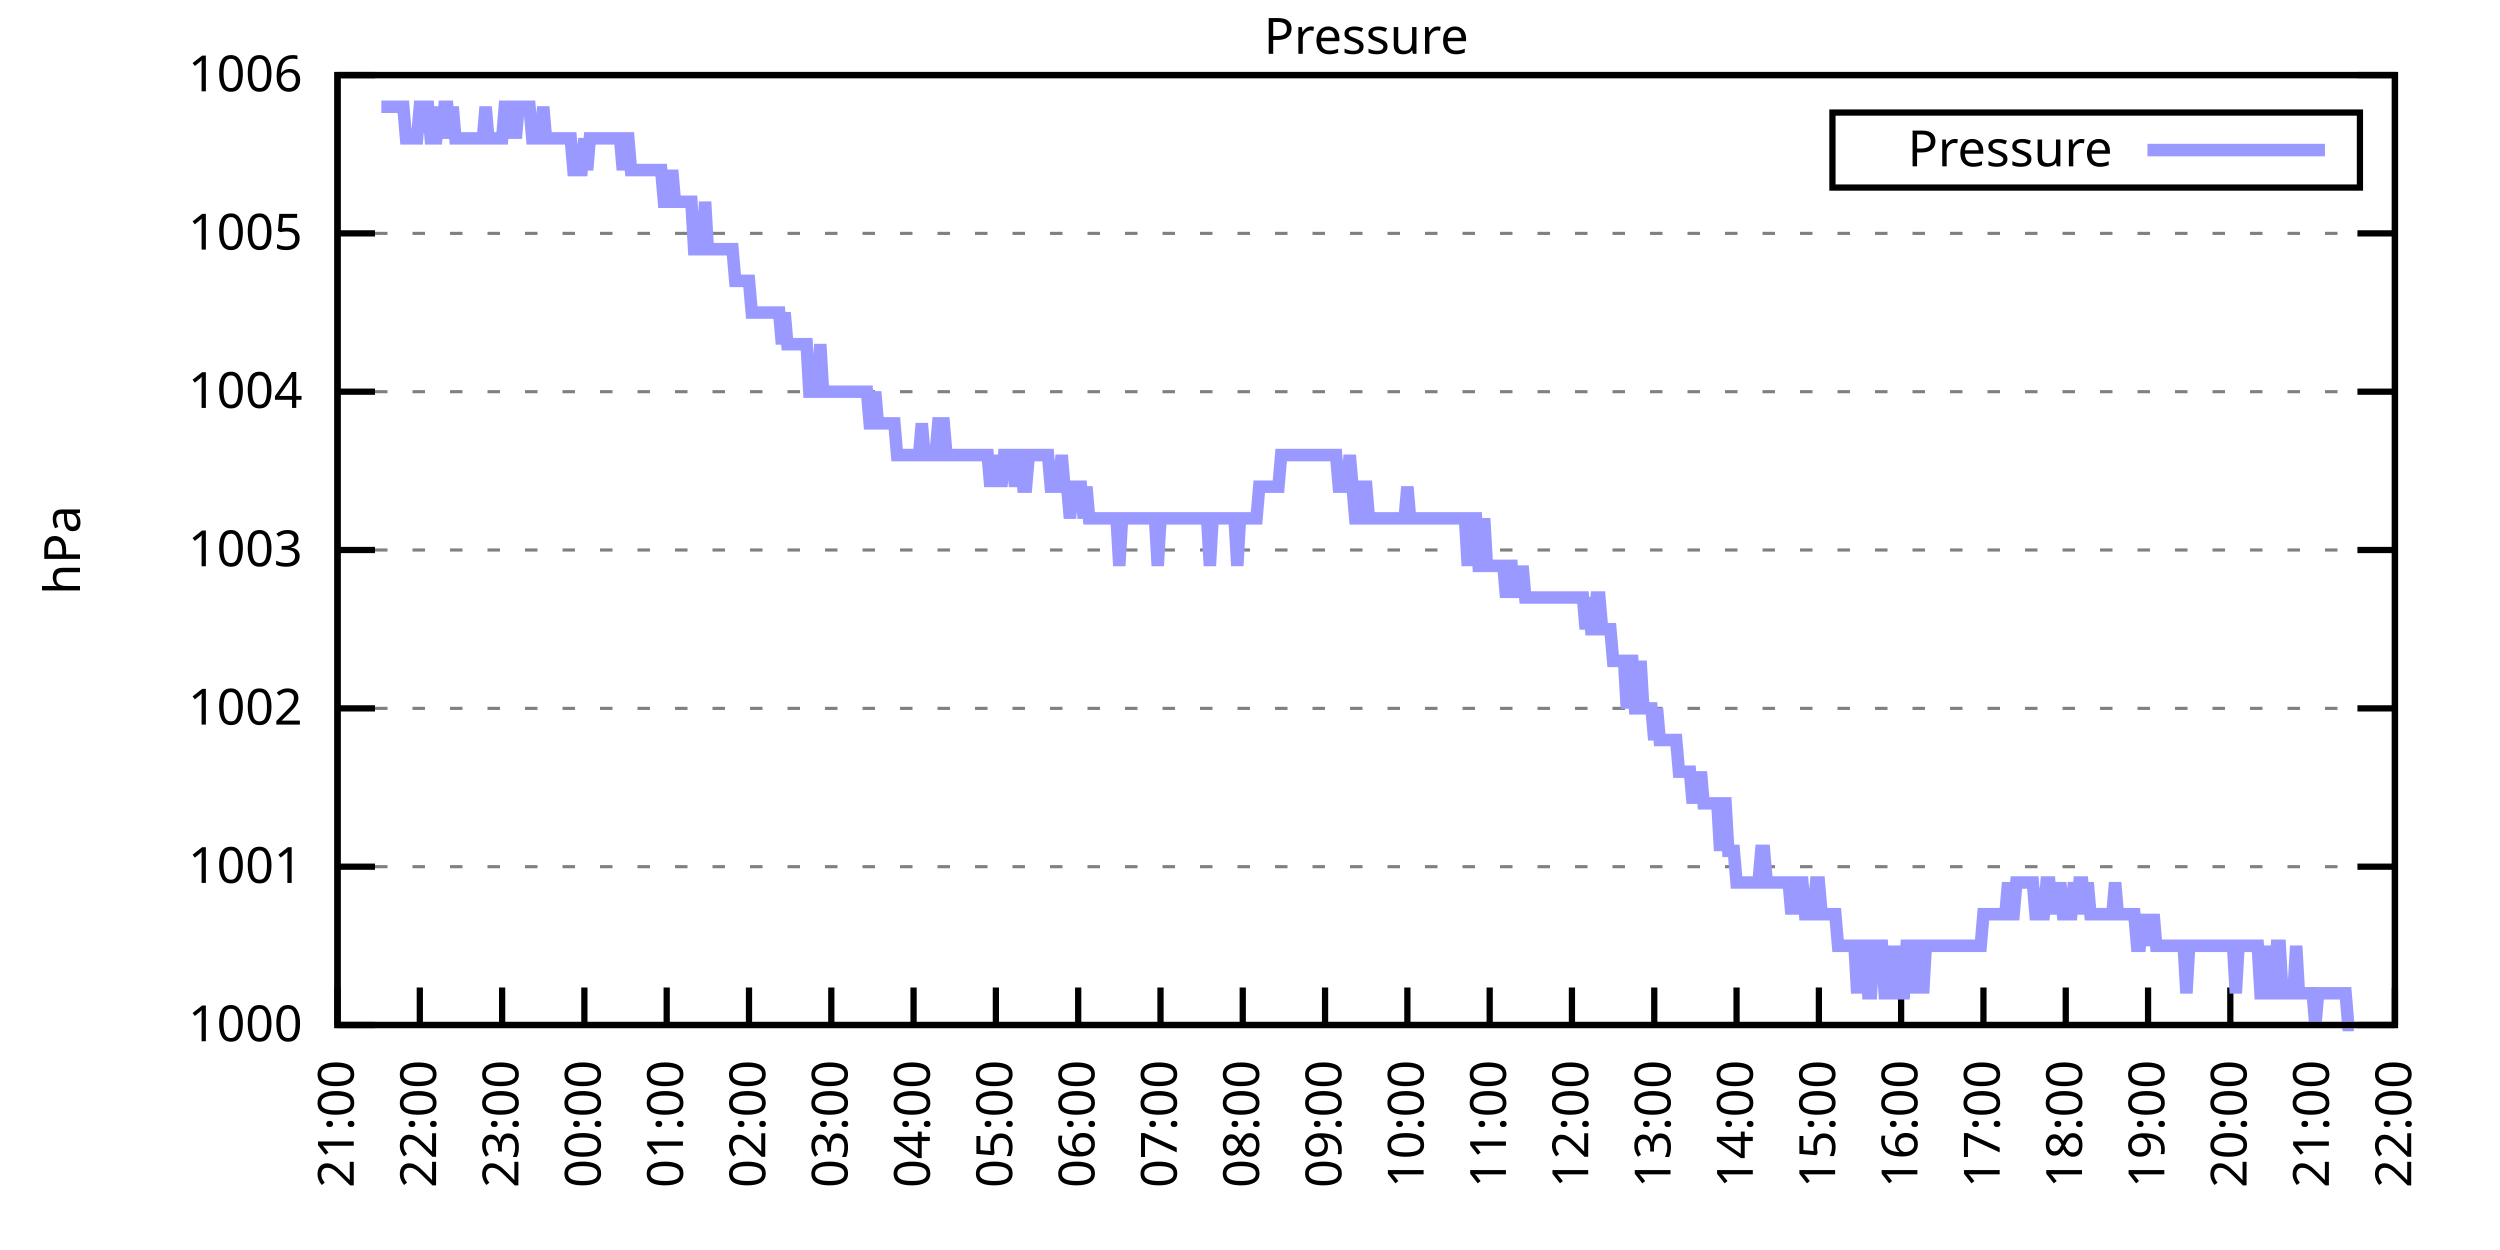
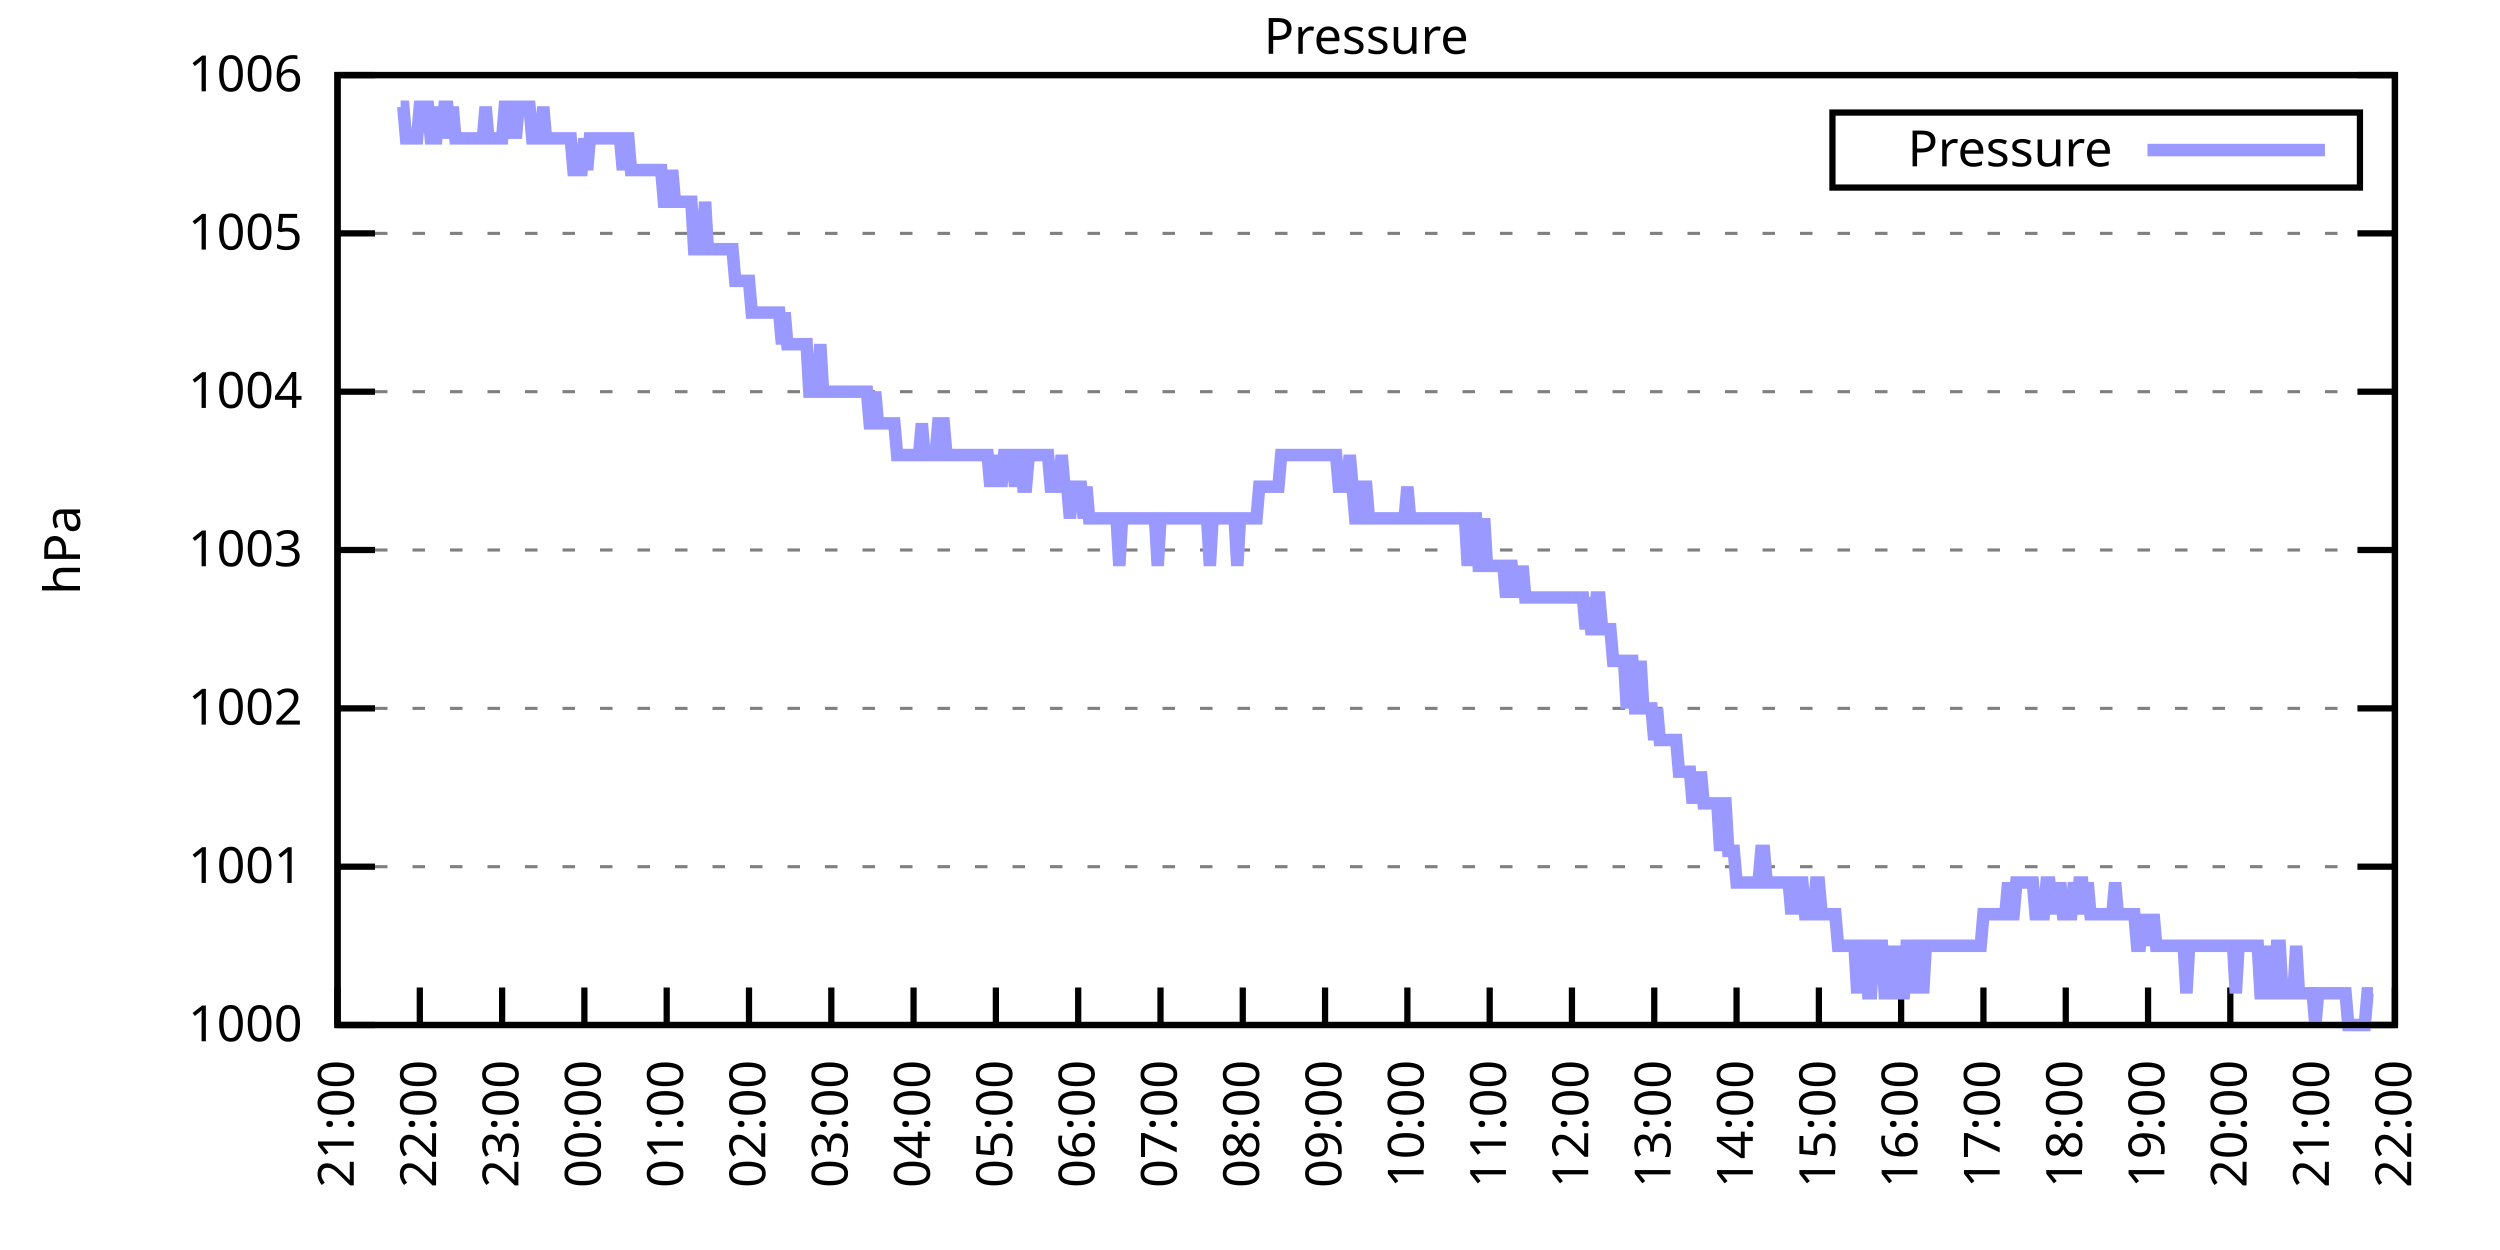
<svg xmlns="http://www.w3.org/2000/svg" xmlns:xlink="http://www.w3.org/1999/xlink" width="400" height="200" viewBox="0 0 400 200">
  <g id="gnuplot_canvas">
    <rect x="0" y="0" width="400" height="200" fill="none" />
    <defs>
      <circle id="gpDot" r="0.5" stroke-width="0.5" stroke="currentColor" />
      <path id="gpPt0" stroke-width="0.333" stroke="currentColor" d="M-1,0 h2 M0,-1 v2" />
      <path id="gpPt1" stroke-width="0.333" stroke="currentColor" d="M-1,-1 L1,1 M1,-1 L-1,1" />
      <path id="gpPt2" stroke-width="0.333" stroke="currentColor" d="M-1,0 L1,0 M0,-1 L0,1 M-1,-1 L1,1 M-1,1 L1,-1" />
      <rect id="gpPt3" stroke-width="0.333" stroke="currentColor" x="-1" y="-1" width="2" height="2" />
      <rect id="gpPt4" stroke-width="0.333" stroke="currentColor" fill="currentColor" x="-1" y="-1" width="2" height="2" />
      <circle id="gpPt5" stroke-width="0.333" stroke="currentColor" cx="0" cy="0" r="1" />
      <use xlink:href="#gpPt5" id="gpPt6" fill="currentColor" stroke="none" />
      <path id="gpPt7" stroke-width="0.333" stroke="currentColor" d="M0,-1.33 L-1.33,0.67 L1.33,0.67 z" />
      <use xlink:href="#gpPt7" id="gpPt8" fill="currentColor" stroke="none" />
      <use xlink:href="#gpPt7" id="gpPt9" stroke="currentColor" transform="rotate(180)" />
      <use xlink:href="#gpPt9" id="gpPt10" fill="currentColor" stroke="none" />
      <use xlink:href="#gpPt3" id="gpPt11" stroke="currentColor" transform="rotate(45)" />
      <use xlink:href="#gpPt11" id="gpPt12" fill="currentColor" stroke="none" />
      <path id="gpPt13" stroke-width="0.333" stroke="currentColor" d="M0,1.330 L1.265,0.411 L0.782,-1.067 L-0.782,-1.076 L-1.265,0.411 z" />
      <use xlink:href="#gpPt13" id="gpPt14" fill="currentColor" stroke="none" />
      <filter id="textbox" filterUnits="objectBoundingBox" x="0" y="0" height="1" width="1">
        <feFlood flood-color="white" flood-opacity="1" result="bgnd" />
        <feComposite in="SourceGraphic" in2="bgnd" operator="atop" />
      </filter>
      <filter id="greybox" filterUnits="objectBoundingBox" x="0" y="0" height="1" width="1">
        <feFlood flood-color="lightgrey" flood-opacity="1" result="grey" />
        <feComposite in="SourceGraphic" in2="grey" operator="atop" />
      </filter>
    </defs>
    <g fill="none" color="white" stroke="currentColor" stroke-width="1.00" stroke-linecap="butt" stroke-linejoin="miter">
</g>
    <g fill="none" color="black" stroke="currentColor" stroke-width="1.00" stroke-linecap="butt" stroke-linejoin="miter">
      <g stroke="none" shape-rendering="crispEdges">
        <polygon fill="rgb(255, 255, 255)" points="54.00,164.00 383.18,164.00 383.18,12.02 54.00,12.02 " />
      </g>
    </g>
    <g fill="none" color="black" stroke="currentColor" stroke-width="1.00" stroke-linecap="butt" stroke-linejoin="miter">
</g>
    <g fill="none" color="black" stroke="black" stroke-width="0.50" stroke-linecap="butt" stroke-linejoin="miter">
</g>
    <g fill="none" color="gray" stroke="currentColor" stroke-width="0.50" stroke-linecap="butt" stroke-linejoin="miter">
      <path stroke="gray" stroke-dasharray="2,4" class="gridline" d="M54.00,164.00 L383.19,164.00  " />
    </g>
    <g fill="none" color="gray" stroke="gray" stroke-width="1.00" stroke-linecap="butt" stroke-linejoin="miter">
</g>
    <g fill="none" color="black" stroke="currentColor" stroke-width="1.00" stroke-linecap="butt" stroke-linejoin="miter">
      <path stroke="black" d="M54.00,164.00 L60.00,164.00 M383.19,164.00 L377.19,164.00  " />
      <g transform="translate(48.40,166.60)" stroke="none" fill="black" font-family="Sans" font-size="8.00" text-anchor="end">
        <text>
          <tspan font-family="Sans"> 1000</tspan>
        </text>
      </g>
    </g>
    <g fill="none" color="black" stroke="currentColor" stroke-width="1.00" stroke-linecap="butt" stroke-linejoin="miter">
</g>
    <g fill="none" color="black" stroke="black" stroke-width="0.50" stroke-linecap="butt" stroke-linejoin="miter">
</g>
    <g fill="none" color="gray" stroke="currentColor" stroke-width="0.50" stroke-linecap="butt" stroke-linejoin="miter">
      <path stroke="gray" stroke-dasharray="2,4" class="gridline" d="M54.00,138.67 L383.19,138.67  " />
    </g>
    <g fill="none" color="gray" stroke="gray" stroke-width="1.00" stroke-linecap="butt" stroke-linejoin="miter">
</g>
    <g fill="none" color="black" stroke="currentColor" stroke-width="1.00" stroke-linecap="butt" stroke-linejoin="miter">
      <path stroke="black" d="M54.00,138.67 L60.00,138.67 M383.19,138.67 L377.19,138.67  " />
      <g transform="translate(48.40,141.27)" stroke="none" fill="black" font-family="Sans" font-size="8.00" text-anchor="end">
        <text>
          <tspan font-family="Sans"> 1001</tspan>
        </text>
      </g>
    </g>
    <g fill="none" color="black" stroke="currentColor" stroke-width="1.00" stroke-linecap="butt" stroke-linejoin="miter">
</g>
    <g fill="none" color="black" stroke="black" stroke-width="0.50" stroke-linecap="butt" stroke-linejoin="miter">
</g>
    <g fill="none" color="gray" stroke="currentColor" stroke-width="0.50" stroke-linecap="butt" stroke-linejoin="miter">
      <path stroke="gray" stroke-dasharray="2,4" class="gridline" d="M54.00,113.34 L383.19,113.34  " />
    </g>
    <g fill="none" color="gray" stroke="gray" stroke-width="1.00" stroke-linecap="butt" stroke-linejoin="miter">
</g>
    <g fill="none" color="black" stroke="currentColor" stroke-width="1.00" stroke-linecap="butt" stroke-linejoin="miter">
      <path stroke="black" d="M54.00,113.34 L60.00,113.34 M383.19,113.34 L377.19,113.34  " />
      <g transform="translate(48.40,115.94)" stroke="none" fill="black" font-family="Sans" font-size="8.00" text-anchor="end">
        <text>
          <tspan font-family="Sans"> 1002</tspan>
        </text>
      </g>
    </g>
    <g fill="none" color="black" stroke="currentColor" stroke-width="1.00" stroke-linecap="butt" stroke-linejoin="miter">
</g>
    <g fill="none" color="black" stroke="black" stroke-width="0.50" stroke-linecap="butt" stroke-linejoin="miter">
</g>
    <g fill="none" color="gray" stroke="currentColor" stroke-width="0.50" stroke-linecap="butt" stroke-linejoin="miter">
      <path stroke="gray" stroke-dasharray="2,4" class="gridline" d="M54.00,88.00 L383.19,88.00  " />
    </g>
    <g fill="none" color="gray" stroke="gray" stroke-width="1.00" stroke-linecap="butt" stroke-linejoin="miter">
</g>
    <g fill="none" color="black" stroke="currentColor" stroke-width="1.00" stroke-linecap="butt" stroke-linejoin="miter">
      <path stroke="black" d="M54.00,88.00 L60.00,88.00 M383.19,88.00 L377.19,88.00  " />
      <g transform="translate(48.40,90.60)" stroke="none" fill="black" font-family="Sans" font-size="8.00" text-anchor="end">
        <text>
          <tspan font-family="Sans"> 1003</tspan>
        </text>
      </g>
    </g>
    <g fill="none" color="black" stroke="currentColor" stroke-width="1.00" stroke-linecap="butt" stroke-linejoin="miter">
</g>
    <g fill="none" color="black" stroke="black" stroke-width="0.50" stroke-linecap="butt" stroke-linejoin="miter">
</g>
    <g fill="none" color="gray" stroke="currentColor" stroke-width="0.50" stroke-linecap="butt" stroke-linejoin="miter">
      <path stroke="gray" stroke-dasharray="2,4" class="gridline" d="M54.00,62.67 L383.19,62.67  " />
    </g>
    <g fill="none" color="gray" stroke="gray" stroke-width="1.00" stroke-linecap="butt" stroke-linejoin="miter">
</g>
    <g fill="none" color="black" stroke="currentColor" stroke-width="1.00" stroke-linecap="butt" stroke-linejoin="miter">
      <path stroke="black" d="M54.00,62.67 L60.00,62.67 M383.19,62.67 L377.19,62.67  " />
      <g transform="translate(48.40,65.27)" stroke="none" fill="black" font-family="Sans" font-size="8.00" text-anchor="end">
        <text>
          <tspan font-family="Sans"> 1004</tspan>
        </text>
      </g>
    </g>
    <g fill="none" color="black" stroke="currentColor" stroke-width="1.00" stroke-linecap="butt" stroke-linejoin="miter">
</g>
    <g fill="none" color="black" stroke="black" stroke-width="0.50" stroke-linecap="butt" stroke-linejoin="miter">
</g>
    <g fill="none" color="gray" stroke="currentColor" stroke-width="0.50" stroke-linecap="butt" stroke-linejoin="miter">
      <path stroke="gray" stroke-dasharray="2,4" class="gridline" d="M54.00,37.34 L383.19,37.34  " />
    </g>
    <g fill="none" color="gray" stroke="gray" stroke-width="1.00" stroke-linecap="butt" stroke-linejoin="miter">
</g>
    <g fill="none" color="black" stroke="currentColor" stroke-width="1.00" stroke-linecap="butt" stroke-linejoin="miter">
      <path stroke="black" d="M54.00,37.34 L60.00,37.34 M383.19,37.34 L377.19,37.34  " />
      <g transform="translate(48.40,39.94)" stroke="none" fill="black" font-family="Sans" font-size="8.00" text-anchor="end">
        <text>
          <tspan font-family="Sans"> 1005</tspan>
        </text>
      </g>
    </g>
    <g fill="none" color="black" stroke="currentColor" stroke-width="1.00" stroke-linecap="butt" stroke-linejoin="miter">
</g>
    <g fill="none" color="black" stroke="black" stroke-width="0.50" stroke-linecap="butt" stroke-linejoin="miter">
</g>
    <g fill="none" color="gray" stroke="currentColor" stroke-width="0.50" stroke-linecap="butt" stroke-linejoin="miter">
      <path stroke="gray" stroke-dasharray="2,4" class="gridline" d="M54.00,12.01 L383.19,12.01  " />
    </g>
    <g fill="none" color="gray" stroke="gray" stroke-width="1.00" stroke-linecap="butt" stroke-linejoin="miter">
</g>
    <g fill="none" color="black" stroke="currentColor" stroke-width="1.00" stroke-linecap="butt" stroke-linejoin="miter">
      <path stroke="black" d="M54.00,12.01 L60.00,12.01 M383.19,12.01 L377.19,12.01  " />
      <g transform="translate(48.40,14.61)" stroke="none" fill="black" font-family="Sans" font-size="8.00" text-anchor="end">
        <text>
          <tspan font-family="Sans"> 1006</tspan>
        </text>
      </g>
    </g>
    <g fill="none" color="black" stroke="currentColor" stroke-width="1.00" stroke-linecap="butt" stroke-linejoin="miter">
      <path stroke="black" d="M54.00,164.00 L54.00,158.00  " />
      <g transform="translate(56.60,169.60) rotate(270.00)" stroke="none" fill="black" font-family="Sans" font-size="8.00" text-anchor="end">
        <text>
          <tspan font-family="Sans">21:00</tspan>
        </text>
      </g>
    </g>
    <g fill="none" color="black" stroke="currentColor" stroke-width="1.00" stroke-linecap="butt" stroke-linejoin="miter">
      <path stroke="black" d="M67.17,164.00 L67.17,158.00  " />
      <g transform="translate(69.77,169.60) rotate(270.00)" stroke="none" fill="black" font-family="Sans" font-size="8.00" text-anchor="end">
        <text>
          <tspan font-family="Sans">22:00</tspan>
        </text>
      </g>
    </g>
    <g fill="none" color="black" stroke="currentColor" stroke-width="1.00" stroke-linecap="butt" stroke-linejoin="miter">
      <path stroke="black" d="M80.34,164.00 L80.34,158.00  " />
      <g transform="translate(82.94,169.60) rotate(270.00)" stroke="none" fill="black" font-family="Sans" font-size="8.00" text-anchor="end">
        <text>
          <tspan font-family="Sans">23:00</tspan>
        </text>
      </g>
    </g>
    <g fill="none" color="black" stroke="currentColor" stroke-width="1.00" stroke-linecap="butt" stroke-linejoin="miter">
      <path stroke="black" d="M93.50,164.00 L93.50,158.00  " />
      <g transform="translate(96.10,169.60) rotate(270.00)" stroke="none" fill="black" font-family="Sans" font-size="8.00" text-anchor="end">
        <text>
          <tspan font-family="Sans">00:00</tspan>
        </text>
      </g>
    </g>
    <g fill="none" color="black" stroke="currentColor" stroke-width="1.00" stroke-linecap="butt" stroke-linejoin="miter">
      <path stroke="black" d="M106.67,164.00 L106.67,158.00  " />
      <g transform="translate(109.27,169.60) rotate(270.00)" stroke="none" fill="black" font-family="Sans" font-size="8.00" text-anchor="end">
        <text>
          <tspan font-family="Sans">01:00</tspan>
        </text>
      </g>
    </g>
    <g fill="none" color="black" stroke="currentColor" stroke-width="1.00" stroke-linecap="butt" stroke-linejoin="miter">
      <path stroke="black" d="M119.84,164.00 L119.84,158.00  " />
      <g transform="translate(122.44,169.60) rotate(270.00)" stroke="none" fill="black" font-family="Sans" font-size="8.00" text-anchor="end">
        <text>
          <tspan font-family="Sans">02:00</tspan>
        </text>
      </g>
    </g>
    <g fill="none" color="black" stroke="currentColor" stroke-width="1.00" stroke-linecap="butt" stroke-linejoin="miter">
      <path stroke="black" d="M133.01,164.00 L133.01,158.00  " />
      <g transform="translate(135.61,169.60) rotate(270.00)" stroke="none" fill="black" font-family="Sans" font-size="8.00" text-anchor="end">
        <text>
          <tspan font-family="Sans">03:00</tspan>
        </text>
      </g>
    </g>
    <g fill="none" color="black" stroke="currentColor" stroke-width="1.00" stroke-linecap="butt" stroke-linejoin="miter">
      <path stroke="black" d="M146.17,164.00 L146.17,158.00  " />
      <g transform="translate(148.77,169.60) rotate(270.00)" stroke="none" fill="black" font-family="Sans" font-size="8.00" text-anchor="end">
        <text>
          <tspan font-family="Sans">04:00</tspan>
        </text>
      </g>
    </g>
    <g fill="none" color="black" stroke="currentColor" stroke-width="1.00" stroke-linecap="butt" stroke-linejoin="miter">
      <path stroke="black" d="M159.34,164.00 L159.34,158.00  " />
      <g transform="translate(161.94,169.60) rotate(270.00)" stroke="none" fill="black" font-family="Sans" font-size="8.00" text-anchor="end">
        <text>
          <tspan font-family="Sans">05:00</tspan>
        </text>
      </g>
    </g>
    <g fill="none" color="black" stroke="currentColor" stroke-width="1.00" stroke-linecap="butt" stroke-linejoin="miter">
      <path stroke="black" d="M172.51,164.00 L172.51,158.00  " />
      <g transform="translate(175.11,169.60) rotate(270.00)" stroke="none" fill="black" font-family="Sans" font-size="8.00" text-anchor="end">
        <text>
          <tspan font-family="Sans">06:00</tspan>
        </text>
      </g>
    </g>
    <g fill="none" color="black" stroke="currentColor" stroke-width="1.00" stroke-linecap="butt" stroke-linejoin="miter">
      <path stroke="black" d="M185.68,164.00 L185.68,158.00  " />
      <g transform="translate(188.28,169.60) rotate(270.00)" stroke="none" fill="black" font-family="Sans" font-size="8.00" text-anchor="end">
        <text>
          <tspan font-family="Sans">07:00</tspan>
        </text>
      </g>
    </g>
    <g fill="none" color="black" stroke="currentColor" stroke-width="1.00" stroke-linecap="butt" stroke-linejoin="miter">
      <path stroke="black" d="M198.84,164.00 L198.84,158.00  " />
      <g transform="translate(201.44,169.60) rotate(270.00)" stroke="none" fill="black" font-family="Sans" font-size="8.00" text-anchor="end">
        <text>
          <tspan font-family="Sans">08:00</tspan>
        </text>
      </g>
    </g>
    <g fill="none" color="black" stroke="currentColor" stroke-width="1.00" stroke-linecap="butt" stroke-linejoin="miter">
      <path stroke="black" d="M212.01,164.00 L212.01,158.00  " />
      <g transform="translate(214.61,169.60) rotate(270.00)" stroke="none" fill="black" font-family="Sans" font-size="8.00" text-anchor="end">
        <text>
          <tspan font-family="Sans">09:00</tspan>
        </text>
      </g>
    </g>
    <g fill="none" color="black" stroke="currentColor" stroke-width="1.00" stroke-linecap="butt" stroke-linejoin="miter">
      <path stroke="black" d="M225.18,164.00 L225.18,158.00  " />
      <g transform="translate(227.78,169.60) rotate(270.00)" stroke="none" fill="black" font-family="Sans" font-size="8.00" text-anchor="end">
        <text>
          <tspan font-family="Sans">10:00</tspan>
        </text>
      </g>
    </g>
    <g fill="none" color="black" stroke="currentColor" stroke-width="1.00" stroke-linecap="butt" stroke-linejoin="miter">
      <path stroke="black" d="M238.35,164.00 L238.35,158.00  " />
      <g transform="translate(240.95,169.60) rotate(270.00)" stroke="none" fill="black" font-family="Sans" font-size="8.00" text-anchor="end">
        <text>
          <tspan font-family="Sans">11:00</tspan>
        </text>
      </g>
    </g>
    <g fill="none" color="black" stroke="currentColor" stroke-width="1.00" stroke-linecap="butt" stroke-linejoin="miter">
      <path stroke="black" d="M251.51,164.00 L251.51,158.00  " />
      <g transform="translate(254.11,169.60) rotate(270.00)" stroke="none" fill="black" font-family="Sans" font-size="8.00" text-anchor="end">
        <text>
          <tspan font-family="Sans">12:00</tspan>
        </text>
      </g>
    </g>
    <g fill="none" color="black" stroke="currentColor" stroke-width="1.00" stroke-linecap="butt" stroke-linejoin="miter">
      <path stroke="black" d="M264.68,164.00 L264.68,158.00  " />
      <g transform="translate(267.28,169.60) rotate(270.00)" stroke="none" fill="black" font-family="Sans" font-size="8.00" text-anchor="end">
        <text>
          <tspan font-family="Sans">13:00</tspan>
        </text>
      </g>
    </g>
    <g fill="none" color="black" stroke="currentColor" stroke-width="1.00" stroke-linecap="butt" stroke-linejoin="miter">
      <path stroke="black" d="M277.85,164.00 L277.85,158.00  " />
      <g transform="translate(280.45,169.60) rotate(270.00)" stroke="none" fill="black" font-family="Sans" font-size="8.00" text-anchor="end">
        <text>
          <tspan font-family="Sans">14:00</tspan>
        </text>
      </g>
    </g>
    <g fill="none" color="black" stroke="currentColor" stroke-width="1.00" stroke-linecap="butt" stroke-linejoin="miter">
      <path stroke="black" d="M291.02,164.00 L291.02,158.00  " />
      <g transform="translate(293.62,169.60) rotate(270.00)" stroke="none" fill="black" font-family="Sans" font-size="8.00" text-anchor="end">
        <text>
          <tspan font-family="Sans">15:00</tspan>
        </text>
      </g>
    </g>
    <g fill="none" color="black" stroke="currentColor" stroke-width="1.00" stroke-linecap="butt" stroke-linejoin="miter">
      <path stroke="black" d="M304.18,164.00 L304.18,158.00  " />
      <g transform="translate(306.78,169.60) rotate(270.00)" stroke="none" fill="black" font-family="Sans" font-size="8.00" text-anchor="end">
        <text>
          <tspan font-family="Sans">16:00</tspan>
        </text>
      </g>
    </g>
    <g fill="none" color="black" stroke="currentColor" stroke-width="1.00" stroke-linecap="butt" stroke-linejoin="miter">
      <path stroke="black" d="M317.35,164.00 L317.35,158.00  " />
      <g transform="translate(319.95,169.60) rotate(270.00)" stroke="none" fill="black" font-family="Sans" font-size="8.00" text-anchor="end">
        <text>
          <tspan font-family="Sans">17:00</tspan>
        </text>
      </g>
    </g>
    <g fill="none" color="black" stroke="currentColor" stroke-width="1.00" stroke-linecap="butt" stroke-linejoin="miter">
      <path stroke="black" d="M330.52,164.00 L330.52,158.00  " />
      <g transform="translate(333.12,169.60) rotate(270.00)" stroke="none" fill="black" font-family="Sans" font-size="8.00" text-anchor="end">
        <text>
          <tspan font-family="Sans">18:00</tspan>
        </text>
      </g>
    </g>
    <g fill="none" color="black" stroke="currentColor" stroke-width="1.00" stroke-linecap="butt" stroke-linejoin="miter">
      <path stroke="black" d="M343.69,164.00 L343.69,158.00  " />
      <g transform="translate(346.29,169.60) rotate(270.00)" stroke="none" fill="black" font-family="Sans" font-size="8.00" text-anchor="end">
        <text>
          <tspan font-family="Sans">19:00</tspan>
        </text>
      </g>
    </g>
    <g fill="none" color="black" stroke="currentColor" stroke-width="1.00" stroke-linecap="butt" stroke-linejoin="miter">
      <path stroke="black" d="M356.85,164.00 L356.85,158.00  " />
      <g transform="translate(359.45,169.60) rotate(270.00)" stroke="none" fill="black" font-family="Sans" font-size="8.00" text-anchor="end">
        <text>
          <tspan font-family="Sans">20:00</tspan>
        </text>
      </g>
    </g>
    <g fill="none" color="black" stroke="currentColor" stroke-width="1.00" stroke-linecap="butt" stroke-linejoin="miter">
      <path stroke="black" d="M370.02,164.00 L370.02,158.00  " />
      <g transform="translate(372.62,169.60) rotate(270.00)" stroke="none" fill="black" font-family="Sans" font-size="8.00" text-anchor="end">
        <text>
          <tspan font-family="Sans">21:00</tspan>
        </text>
      </g>
    </g>
    <g fill="none" color="black" stroke="currentColor" stroke-width="1.00" stroke-linecap="butt" stroke-linejoin="miter">
      <path stroke="black" d="M383.19,164.00 L383.19,158.00  " />
      <g transform="translate(385.79,169.60) rotate(270.00)" stroke="none" fill="black" font-family="Sans" font-size="8.00" text-anchor="end">
        <text>
          <tspan font-family="Sans">22:00</tspan>
        </text>
      </g>
    </g>
    <g fill="none" color="black" stroke="currentColor" stroke-width="1.00" stroke-linecap="butt" stroke-linejoin="miter">
</g>
    <g fill="none" color="black" stroke="currentColor" stroke-width="1.00" stroke-linecap="butt" stroke-linejoin="miter">
      <path stroke="black" d="M54.00,12.01 L54.00,164.00 L383.19,164.00 L383.19,12.01 L54.00,12.01 Z  " />
    </g>
    <g fill="none" color="black" stroke="currentColor" stroke-width="1.00" stroke-linecap="butt" stroke-linejoin="miter">
</g>
    <g fill="none" color="black" stroke="currentColor" stroke-width="1.00" stroke-linecap="butt" stroke-linejoin="miter">
      <path stroke="black" d="M293.19,30.01 L293.19,18.01 L377.59,18.01 L377.59,30.01 L293.19,30.01 Z  " />
    </g>
    <g id="Pressure_plot_1">
      <g fill="none" color="white" stroke="black" stroke-width="2.00" stroke-linecap="butt" stroke-linejoin="miter">
</g>
      <g fill="none" color="black" stroke="currentColor" stroke-width="2.00" stroke-linecap="butt" stroke-linejoin="miter">
        <g transform="translate(337.99,26.61)" stroke="none" fill="black" font-family="Sans" font-size="8.00" text-anchor="end">
          <text>
            <tspan font-family="Sans">Pressure</tspan>
          </text>
        </g>
      </g>
      <g fill="none" color="black" stroke="currentColor" stroke-width="2.00" stroke-linecap="butt" stroke-linejoin="miter">
-         <path stroke="rgb(153, 153, 255)" d="M343.59,24.01 L371.99,24.01 M61.02,17.08 L61.46,17.08 L61.90,17.08 L62.34,17.08 L62.78,17.08 L63.22,17.08   L63.66,17.08 L64.10,17.08 L64.53,17.08 L64.97,22.14 L65.41,22.14 L65.85,22.14 L66.29,22.14 L66.73,22.14   L67.17,17.08 L67.61,17.08 L68.05,17.08 L68.48,17.08 L68.92,22.14 L69.36,22.14 L69.80,22.14 L70.24,17.08   L70.68,22.14 L71.12,17.08 L71.56,17.08 L72.00,22.14 L72.43,17.08 L72.87,22.14 L73.31,22.14 L73.75,22.14   L74.19,22.14 L74.63,22.14 L75.07,22.14 L75.51,22.14 L75.95,22.14 L76.38,22.14 L76.82,22.14 L77.26,22.14   L77.70,17.08 L78.14,22.14 L78.58,22.14 L79.02,22.14 L79.46,22.14 L79.90,22.14 L80.34,22.14 L80.77,17.08   L81.21,17.08 L81.65,22.14 L82.09,17.08 L82.53,22.14 L82.97,17.08 L83.41,17.08 L83.85,17.08 L84.29,17.08   L84.72,17.08 L85.16,22.14 L85.60,22.14 L86.04,22.14 L86.48,22.14 L86.92,17.08 L87.36,22.14 L87.80,22.14   L88.24,22.14 L88.67,22.14 L89.11,22.14 L89.55,22.14 L89.99,22.14 L90.43,22.14 L90.87,22.14 L91.31,22.14   L91.75,27.21 L92.19,27.21 L92.62,27.21 L93.06,27.21 L93.50,22.14 L93.94,27.21 L94.38,22.14 L94.82,22.14   L95.26,22.14 L95.70,22.14 L96.14,22.14 L96.58,22.14 L97.01,22.14 L97.45,22.14 L97.89,22.14 L98.33,22.14   L98.77,22.14 L99.21,22.14 L99.65,27.21 L100.09,22.14 L100.53,22.14 L100.96,27.21 L101.40,27.21 L101.84,27.21   L102.28,27.21 L102.72,27.21 L103.16,27.21 L103.60,27.21 L104.04,27.21 L104.48,27.21 L104.91,27.21 L105.35,27.21   L105.79,27.21 L106.23,32.28 L106.67,32.28 L107.11,32.28 L107.55,27.21 L107.99,32.28 L108.43,32.28 L108.87,32.28   L109.30,32.28 L109.74,32.28 L110.18,32.28 L110.62,32.28 L111.06,39.87 L111.50,39.87 L111.94,39.87 L112.38,39.87   L112.82,32.28 L113.25,39.87 L113.69,39.87 L114.13,39.87 L114.57,39.87 L115.01,39.87 L115.45,39.87 L115.89,39.87   L116.33,39.87 L116.77,39.87 L117.20,39.87 L117.64,44.94 L118.08,44.94 L118.52,44.94 L118.96,44.94 L119.40,44.94   L119.84,44.94 L120.28,50.01 L120.72,50.01 L121.15,50.01 L121.59,50.01 L122.03,50.01 L122.47,50.01 L122.91,50.01   L123.35,50.01 L123.79,50.01 L124.23,50.01 L124.67,50.01 L125.11,55.07 L125.54,50.01 L125.98,55.07 L126.42,55.07   L126.86,55.07 L127.30,55.07 L127.74,55.07 L128.18,55.07 L128.62,55.07 L129.06,55.07 L129.49,62.67 L129.93,62.67   L130.37,62.67 L130.81,62.67 L131.25,55.07 L131.69,62.67 L132.13,62.67 L132.57,62.67 L133.01,62.67 L133.44,62.67   L133.88,62.67 L134.32,62.67 L134.76,62.67 L135.20,62.67 L135.64,62.67 L136.08,62.67 L136.52,62.67 L136.96,62.67   L137.39,62.67 L137.83,62.67 L138.27,62.67 L138.71,62.67 L139.15,67.74 L139.59,67.74 L140.03,62.67 L140.47,67.74   L140.91,67.74 L141.35,67.74 L141.78,67.74 L142.22,67.74 L142.66,67.74 L143.10,67.74 L143.54,72.81 L143.98,72.81   L144.42,72.81 L144.86,72.81 L145.30,72.81 L145.73,72.81 L146.17,72.81 L146.61,72.81 L147.05,72.81 L147.49,67.74   L147.93,72.81 L148.37,72.81 L148.81,72.81 L149.25,72.81 L149.68,72.81 L150.12,67.74 L150.56,67.74 L151.00,67.74   L151.44,72.81 L151.88,72.81 L152.32,72.81 L152.76,72.81 L153.20,72.81 L153.63,72.81 L154.07,72.81 L154.51,72.81   L154.95,72.81 L155.39,72.81 L155.83,72.81 L156.27,72.81 L156.71,72.81 L157.15,72.81 L157.59,72.81 L158.02,72.81   L158.46,77.87 L158.90,72.81 L159.34,77.87 L159.78,72.81 L160.22,77.87 L160.66,72.81 L161.10,72.81 L161.54,72.81   L161.97,72.81 L162.41,77.87 L162.85,72.81 L163.29,72.81 L163.73,77.87 L164.17,77.87 L164.61,72.81 L165.05,72.81   L165.49,72.81 L165.92,72.81 L166.36,72.81 L166.80,72.81 L167.24,72.81 L167.68,72.81 L168.12,77.87 L168.56,77.87   L169.00,77.87 L169.44,77.87 L169.87,72.81 L170.31,77.87 L170.75,77.87 L171.19,82.94 L171.63,77.87 L172.07,77.87   L172.51,77.87 L172.95,77.87 L173.39,82.94 L173.83,77.87 L174.26,82.94 L174.70,82.94 L175.14,82.94 L175.58,82.94   L176.02,82.94 L176.46,82.94 L176.90,82.94 L177.34,82.94 L177.78,82.94 L178.21,82.94 L178.65,82.94 L179.09,90.54   L179.53,82.94 L179.97,82.94 L180.41,82.94 L180.85,82.94 L181.29,82.94 L181.73,82.94 L182.16,82.94 L182.60,82.94   L183.04,82.94 L183.48,82.94 L183.92,82.94 L184.36,82.94 L184.80,82.94 L185.24,90.54 L185.68,82.94 L186.11,82.94   L186.55,82.94 L186.99,82.94 L187.43,82.94 L187.87,82.94 L188.31,82.94 L188.75,82.94 L189.19,82.94 L189.63,82.94   L190.07,82.94 L190.50,82.94 L190.94,82.94 L191.38,82.94 L191.82,82.94 L192.26,82.94 L192.70,82.94 L193.14,82.94   L193.58,90.54 L194.02,82.94 L194.45,82.94 L194.89,82.94 L195.33,82.94 L195.77,82.94 L196.21,82.94 L196.65,82.94   L197.09,82.94 L197.53,82.94 L197.97,90.54 L198.40,82.94 L198.84,82.94 L199.28,82.94 L199.72,82.94 L200.16,82.94   L200.60,82.94 L201.04,82.94 L201.48,77.87 L201.92,77.87 L202.35,77.87 L202.79,77.87 L203.23,77.87 L203.67,77.87   L204.11,77.87 L204.55,77.87 L204.99,72.81 L205.43,72.81 L205.87,72.81 L206.31,72.81 L206.74,72.81 L207.18,72.81   L207.62,72.81 L208.06,72.81 L208.50,72.81 L208.94,72.81 L209.38,72.81 L209.82,72.81 L210.26,72.81 L210.69,72.81   L211.13,72.81 L211.57,72.81 L212.01,72.81 L212.45,72.81 L212.89,72.81 L213.33,72.81 L213.77,72.81 L214.21,77.87   L214.64,77.87 L215.08,77.87 L215.52,77.87 L215.96,72.81 L216.40,77.87 L216.84,82.94 L217.28,82.94 L217.72,77.87   L218.16,77.87 L218.60,77.87 L219.03,82.94 L219.47,82.94 L219.91,82.94 L220.35,82.94 L220.79,82.94 L221.23,82.94   L221.67,82.94 L222.11,82.94 L222.55,82.94 L222.98,82.94 L223.42,82.94 L223.86,82.94 L224.30,82.94 L224.74,82.94   L225.18,77.87 L225.62,82.94 L226.06,82.94 L226.50,82.94 L226.93,82.94 L227.37,82.94 L227.81,82.94 L228.25,82.94   L228.69,82.94 L229.13,82.94 L229.57,82.94 L230.01,82.94 L230.45,82.94 L230.88,82.94 L231.32,82.94 L231.76,82.94   L232.20,82.94 L232.64,82.94 L233.08,82.94 L233.52,82.94 L233.96,82.94 L234.40,82.94 L234.84,90.54 L235.27,82.94   L235.71,82.94 L236.15,82.94 L236.59,90.54 L237.03,90.54 L237.47,82.94 L237.91,90.54 L238.35,90.54 L238.79,90.54   L239.22,90.54 L239.66,90.54 L240.10,90.54 L240.54,90.54 L240.98,95.60 L241.42,90.54 L241.86,90.54 L242.30,95.60   L242.74,90.54 L243.17,95.60 L243.61,90.54 L244.05,95.60 L244.49,95.60 L244.93,95.60 L245.37,95.60 L245.81,95.60   L246.25,95.60 L246.69,95.60 L247.12,95.60 L247.56,95.60 L248.00,95.60 L248.44,95.60 L248.88,95.60 L249.32,95.60   L249.76,95.60 L250.20,95.60 L250.64,95.60 L251.08,95.60 L251.51,95.60 L251.95,95.60 L252.39,95.60 L252.83,95.60   L253.27,95.60 L253.71,100.67 L254.15,95.60 L254.59,100.67 L255.03,100.67 L255.46,95.60 L255.90,95.60 L256.34,100.67   L256.78,100.67 L257.22,100.67 L257.66,100.67 L258.10,105.74 L258.54,105.74 L258.98,105.74 L259.41,105.74 L259.85,105.74   L260.29,113.34 L260.73,105.74 L261.17,105.74 L261.61,113.34 L262.05,113.34 L262.49,105.74 L262.93,113.34 L263.36,113.34   L263.80,113.34 L264.24,113.34 L264.68,118.40 L265.12,113.34 L265.56,118.40 L266.00,118.40 L266.44,118.40 L266.88,118.40   L267.32,118.40 L267.75,118.40 L268.19,118.40 L268.63,123.47 L269.07,123.47 L269.51,123.47 L269.95,123.47 L270.39,123.47   L270.83,128.54 L271.27,123.47 L271.70,128.54 L272.14,123.47 L272.58,128.54 L273.02,128.54 L273.46,128.54 L273.90,128.54   L274.34,128.54 L274.78,128.54 L275.22,136.14 L275.65,128.54 L276.09,128.54 L276.53,136.14 L276.97,136.14 L277.41,136.14   L277.85,141.20 L278.29,141.20 L278.73,141.20 L279.17,141.20 L279.60,141.20 L280.04,141.20 L280.48,141.20 L280.92,141.20   L281.36,141.20 L281.80,136.14 L282.24,136.14 L282.68,141.20 L283.12,141.20 L283.56,141.20 L283.99,141.20 L284.43,141.20   L284.87,141.20 L285.31,141.20 L285.75,141.20 L286.19,141.20 L286.63,146.27 L287.07,141.20 L287.51,146.27 L287.94,141.20   L288.38,141.20 L288.82,146.27 L289.26,146.27 L289.70,146.27 L290.14,146.27 L290.58,141.20 L291.02,141.20 L291.46,146.27   L291.89,146.27 L292.33,146.27 L292.77,146.27 L293.21,146.27 L293.65,146.27 L294.09,151.33 L294.53,151.33 L294.97,151.33   L295.41,151.33 L295.84,151.33 L296.28,151.33 L296.72,151.33 L297.16,158.93 L297.60,151.33 L298.04,151.33 L298.48,151.33   L298.92,158.93 L299.36,158.93 L299.80,151.33 L300.23,151.33 L300.67,151.33 L301.11,151.33 L301.55,158.93 L301.99,158.93   L302.43,151.33 L302.87,158.93 L303.31,151.33 L303.75,158.93 L304.18,158.93 L304.62,158.93 L305.06,151.33 L305.50,151.33   L305.94,158.93 L306.38,151.33 L306.82,151.33 L307.26,151.33 L307.70,158.93 L308.13,151.33 L308.57,151.33 L309.01,151.33   L309.45,151.33 L309.89,151.33 L310.33,151.33 L310.77,151.33 L311.21,151.33 L311.65,151.33 L312.08,151.33 L312.52,151.33   L312.96,151.33 L313.40,151.33 L313.84,151.33 L314.28,151.33 L314.72,151.33 L315.16,151.33 L315.60,151.33 L316.04,151.33   L316.47,151.33 L316.91,151.33 L317.35,146.27 L317.79,146.27 L318.23,146.27 L318.67,146.27 L319.11,146.27 L319.55,146.27   L319.99,146.27 L320.42,146.27 L320.86,146.27 L321.30,141.20 L321.74,146.27 L322.18,146.27 L322.62,141.20 L323.06,141.20   L323.50,141.20 L323.94,141.20 L324.37,141.20 L324.81,141.20 L325.25,141.20 L325.69,146.27 L326.13,146.27 L326.57,146.27   L327.01,146.27 L327.45,141.20 L327.89,141.20 L328.33,146.27 L328.76,141.20 L329.20,146.27 L329.64,141.20 L330.08,146.27   L330.52,146.27 L330.96,146.27 L331.40,146.27 L331.84,141.20 L332.28,146.27 L332.71,141.20 L333.15,141.20 L333.59,146.27   L334.03,141.20 L334.47,146.27 L334.91,146.27 L335.35,146.27 L335.79,146.27 L336.23,146.27 L336.66,146.27 L337.10,146.27   L337.54,146.27 L337.98,146.27 L338.42,141.20 L338.86,146.27 L339.30,146.27 L339.74,146.27 L340.18,146.27 L340.61,146.27   L341.05,146.27 L341.49,146.27 L341.93,151.33 L342.37,151.33 L342.81,146.27 L343.25,151.33 L343.69,146.27 L344.13,151.33   L344.57,146.27 L345.00,151.33 L345.44,151.33 L345.88,151.33 L346.32,151.33 L346.76,151.33 L347.20,151.33 L347.64,151.33   L348.08,151.33 L348.52,151.33 L348.95,151.33 L349.39,151.33 L349.83,158.93 L350.27,151.33 L350.71,151.33 L351.15,151.33   L351.59,151.33 L352.03,151.33 L352.47,151.33 L352.90,151.33 L353.34,151.33 L353.78,151.33 L354.22,151.33 L354.66,151.33   L355.10,151.33 L355.54,151.33 L355.98,151.33 L356.42,151.33 L356.85,151.33 L357.29,151.33 L357.73,158.93 L358.17,151.33   L358.61,151.33 L359.05,151.33 L359.49,151.33 L359.93,151.33 L360.37,151.33 L360.81,151.33 L361.24,151.33 L361.68,158.93   L362.12,158.93 L362.56,151.33 L363.00,158.93 L363.44,158.93 L363.88,158.93 L364.32,151.33 L364.76,151.33 L365.19,158.93   L365.63,158.93 L366.07,158.93 L366.51,158.93 L366.95,158.93 L367.39,151.33 L367.83,158.93 L368.27,158.93 L368.71,158.93   L369.14,158.93 L369.58,158.93 L370.02,158.93 L370.46,164.00 L370.90,158.93 L371.34,158.93 L371.78,158.93 L372.22,158.93   L372.66,158.93 L373.09,158.93 L373.53,158.93 L373.97,158.93 L374.41,158.93 L374.85,158.93 L375.29,158.93 L375.73,164.00   L376.17,164.00 L376.61,164.00  " />
+         <path stroke="rgb(153, 153, 255)" d="M343.59,24.01 L371.99,24.01 M64.10,17.08 L64.53,17.08 L64.97,22.14 L65.41,22.14 L65.85,22.14 L66.29,22.14   L66.73,22.14 L67.17,17.08 L67.61,17.08 L68.05,17.08 L68.48,17.08 L68.92,22.14 L69.36,22.14 L69.80,22.14   L70.24,17.08 L70.68,22.14 L71.12,17.08 L71.56,17.08 L72.00,22.14 L72.43,17.08 L72.87,22.14 L73.31,22.14   L73.75,22.14 L74.19,22.14 L74.63,22.14 L75.07,22.14 L75.51,22.14 L75.95,22.14 L76.38,22.14 L76.82,22.14   L77.26,22.14 L77.70,17.08 L78.14,22.14 L78.58,22.14 L79.02,22.14 L79.46,22.14 L79.90,22.14 L80.34,22.14   L80.77,17.08 L81.21,17.08 L81.65,22.14 L82.09,17.08 L82.53,22.14 L82.97,17.08 L83.41,17.08 L83.85,17.08   L84.29,17.08 L84.72,17.08 L85.16,22.14 L85.60,22.14 L86.04,22.14 L86.48,22.14 L86.92,17.08 L87.36,22.14   L87.80,22.14 L88.24,22.14 L88.67,22.14 L89.11,22.14 L89.55,22.14 L89.99,22.14 L90.43,22.14 L90.87,22.14   L91.31,22.14 L91.75,27.21 L92.19,27.21 L92.62,27.21 L93.06,27.21 L93.50,22.14 L93.94,27.21 L94.38,22.14   L94.82,22.14 L95.26,22.14 L95.70,22.14 L96.14,22.14 L96.58,22.14 L97.01,22.14 L97.45,22.14 L97.89,22.14   L98.33,22.14 L98.77,22.14 L99.21,22.14 L99.65,27.21 L100.09,22.14 L100.53,22.14 L100.96,27.21 L101.40,27.21   L101.84,27.21 L102.28,27.21 L102.72,27.21 L103.16,27.21 L103.60,27.21 L104.04,27.21 L104.48,27.21 L104.91,27.21   L105.35,27.21 L105.79,27.21 L106.23,32.28 L106.67,32.28 L107.11,32.28 L107.55,27.21 L107.99,32.28 L108.43,32.28   L108.87,32.28 L109.30,32.28 L109.74,32.28 L110.18,32.28 L110.62,32.28 L111.06,39.87 L111.50,39.87 L111.94,39.87   L112.38,39.87 L112.82,32.28 L113.25,39.87 L113.69,39.87 L114.13,39.87 L114.57,39.87 L115.01,39.87 L115.45,39.87   L115.89,39.87 L116.33,39.87 L116.77,39.87 L117.20,39.87 L117.64,44.94 L118.08,44.94 L118.52,44.94 L118.96,44.94   L119.40,44.94 L119.84,44.94 L120.28,50.01 L120.72,50.01 L121.15,50.01 L121.59,50.01 L122.03,50.01 L122.47,50.01   L122.91,50.01 L123.35,50.01 L123.79,50.01 L124.23,50.01 L124.67,50.01 L125.11,55.07 L125.54,50.01 L125.98,55.07   L126.42,55.07 L126.86,55.07 L127.30,55.07 L127.74,55.07 L128.18,55.07 L128.62,55.07 L129.06,55.07 L129.49,62.67   L129.93,62.67 L130.37,62.67 L130.81,62.67 L131.25,55.07 L131.69,62.67 L132.13,62.67 L132.57,62.67 L133.01,62.67   L133.44,62.67 L133.88,62.67 L134.32,62.67 L134.76,62.67 L135.20,62.67 L135.64,62.67 L136.08,62.67 L136.52,62.67   L136.96,62.67 L137.39,62.67 L137.83,62.67 L138.27,62.67 L138.71,62.67 L139.15,67.74 L139.59,67.74 L140.03,62.67   L140.47,67.74 L140.91,67.74 L141.35,67.74 L141.78,67.74 L142.22,67.74 L142.66,67.74 L143.10,67.74 L143.54,72.81   L143.98,72.81 L144.42,72.81 L144.86,72.81 L145.30,72.81 L145.73,72.81 L146.17,72.81 L146.61,72.81 L147.05,72.81   L147.49,67.74 L147.93,72.81 L148.37,72.81 L148.81,72.81 L149.25,72.81 L149.68,72.81 L150.12,67.74 L150.56,67.74   L151.00,67.74 L151.44,72.81 L151.88,72.81 L152.32,72.81 L152.76,72.81 L153.20,72.81 L153.63,72.81 L154.07,72.81   L154.51,72.81 L154.95,72.81 L155.39,72.81 L155.83,72.81 L156.27,72.81 L156.71,72.81 L157.15,72.81 L157.59,72.81   L158.02,72.81 L158.46,77.87 L158.90,72.81 L159.34,77.87 L159.78,72.81 L160.22,77.87 L160.66,72.81 L161.10,72.81   L161.54,72.81 L161.97,72.81 L162.41,77.87 L162.85,72.81 L163.29,72.81 L163.73,77.87 L164.17,77.87 L164.61,72.81   L165.05,72.81 L165.49,72.81 L165.92,72.81 L166.36,72.81 L166.80,72.81 L167.24,72.81 L167.68,72.81 L168.12,77.87   L168.56,77.87 L169.00,77.87 L169.44,77.87 L169.87,72.81 L170.31,77.87 L170.75,77.87 L171.19,82.94 L171.63,77.87   L172.07,77.87 L172.51,77.87 L172.95,77.87 L173.39,82.94 L173.83,77.87 L174.26,82.94 L174.70,82.94 L175.14,82.94   L175.58,82.94 L176.02,82.94 L176.46,82.94 L176.90,82.94 L177.34,82.94 L177.78,82.94 L178.21,82.94 L178.65,82.94   L179.09,90.54 L179.53,82.94 L179.97,82.94 L180.41,82.94 L180.85,82.94 L181.29,82.94 L181.73,82.94 L182.16,82.94   L182.60,82.94 L183.04,82.94 L183.48,82.94 L183.92,82.94 L184.36,82.94 L184.80,82.94 L185.24,90.54 L185.68,82.94   L186.11,82.94 L186.55,82.94 L186.99,82.94 L187.43,82.94 L187.87,82.94 L188.31,82.94 L188.75,82.94 L189.19,82.94   L189.63,82.94 L190.07,82.94 L190.50,82.94 L190.94,82.94 L191.38,82.94 L191.82,82.94 L192.26,82.94 L192.70,82.94   L193.14,82.94 L193.58,90.54 L194.02,82.94 L194.45,82.94 L194.89,82.94 L195.33,82.94 L195.77,82.94 L196.21,82.94   L196.65,82.94 L197.09,82.94 L197.53,82.94 L197.97,90.54 L198.40,82.94 L198.84,82.94 L199.28,82.94 L199.72,82.94   L200.16,82.94 L200.60,82.94 L201.04,82.94 L201.48,77.87 L201.92,77.87 L202.35,77.87 L202.79,77.87 L203.23,77.87   L203.67,77.87 L204.11,77.87 L204.55,77.87 L204.99,72.81 L205.43,72.81 L205.87,72.81 L206.31,72.81 L206.74,72.81   L207.18,72.81 L207.62,72.81 L208.06,72.81 L208.50,72.81 L208.94,72.81 L209.38,72.81 L209.82,72.81 L210.26,72.81   L210.69,72.81 L211.13,72.81 L211.57,72.81 L212.01,72.81 L212.45,72.81 L212.89,72.81 L213.33,72.81 L213.77,72.81   L214.21,77.87 L214.64,77.87 L215.08,77.87 L215.52,77.87 L215.96,72.81 L216.40,77.87 L216.84,82.94 L217.28,82.94   L217.72,77.87 L218.16,77.87 L218.60,77.87 L219.03,82.94 L219.47,82.94 L219.91,82.94 L220.35,82.94 L220.79,82.94   L221.23,82.94 L221.67,82.94 L222.11,82.94 L222.55,82.94 L222.98,82.94 L223.42,82.94 L223.86,82.94 L224.30,82.94   L224.74,82.94 L225.18,77.87 L225.62,82.94 L226.06,82.94 L226.50,82.94 L226.93,82.94 L227.37,82.94 L227.81,82.94   L228.25,82.94 L228.69,82.94 L229.13,82.94 L229.57,82.94 L230.01,82.94 L230.45,82.94 L230.88,82.94 L231.32,82.94   L231.76,82.94 L232.20,82.94 L232.64,82.94 L233.08,82.94 L233.52,82.94 L233.96,82.94 L234.40,82.94 L234.84,90.54   L235.27,82.94 L235.71,82.94 L236.15,82.94 L236.59,90.54 L237.03,90.54 L237.47,82.94 L237.91,90.54 L238.35,90.54   L238.79,90.54 L239.22,90.54 L239.66,90.54 L240.10,90.54 L240.54,90.54 L240.98,95.60 L241.42,90.54 L241.86,90.54   L242.30,95.60 L242.74,90.54 L243.17,95.60 L243.61,90.54 L244.05,95.60 L244.49,95.60 L244.93,95.60 L245.37,95.60   L245.81,95.60 L246.25,95.60 L246.69,95.60 L247.12,95.60 L247.56,95.60 L248.00,95.60 L248.44,95.60 L248.88,95.60   L249.32,95.60 L249.76,95.60 L250.20,95.60 L250.64,95.60 L251.08,95.60 L251.51,95.60 L251.95,95.60 L252.39,95.60   L252.83,95.60 L253.27,95.60 L253.71,100.67 L254.15,95.60 L254.59,100.67 L255.03,100.67 L255.46,95.60 L255.90,95.60   L256.34,100.67 L256.78,100.67 L257.22,100.67 L257.66,100.67 L258.10,105.74 L258.54,105.74 L258.98,105.74 L259.41,105.74   L259.85,105.74 L260.29,113.34 L260.73,105.74 L261.17,105.74 L261.61,113.34 L262.05,113.34 L262.49,105.74 L262.93,113.34   L263.36,113.34 L263.80,113.34 L264.24,113.34 L264.68,118.40 L265.12,113.34 L265.56,118.40 L266.00,118.40 L266.44,118.40   L266.88,118.40 L267.32,118.40 L267.75,118.40 L268.19,118.40 L268.63,123.47 L269.07,123.47 L269.51,123.47 L269.95,123.47   L270.39,123.47 L270.83,128.54 L271.27,123.47 L271.70,128.54 L272.14,123.47 L272.58,128.54 L273.02,128.54 L273.46,128.54   L273.90,128.54 L274.34,128.54 L274.78,128.54 L275.22,136.14 L275.65,128.54 L276.09,128.54 L276.53,136.14 L276.97,136.14   L277.41,136.14 L277.85,141.20 L278.29,141.20 L278.73,141.20 L279.17,141.20 L279.60,141.20 L280.04,141.20 L280.48,141.20   L280.92,141.20 L281.36,141.20 L281.80,136.14 L282.24,136.14 L282.68,141.20 L283.12,141.20 L283.56,141.20 L283.99,141.20   L284.43,141.20 L284.87,141.20 L285.31,141.20 L285.75,141.20 L286.19,141.20 L286.63,146.27 L287.07,141.20 L287.51,146.27   L287.94,141.20 L288.38,141.20 L288.82,146.27 L289.26,146.27 L289.70,146.27 L290.14,146.27 L290.58,141.20 L291.02,141.20   L291.46,146.27 L291.89,146.27 L292.33,146.27 L292.77,146.27 L293.21,146.27 L293.65,146.27 L294.09,151.33 L294.53,151.33   L294.97,151.33 L295.41,151.33 L295.84,151.33 L296.28,151.33 L296.72,151.33 L297.16,158.93 L297.60,151.33 L298.04,151.33   L298.48,151.33 L298.92,158.93 L299.36,158.93 L299.80,151.33 L300.23,151.33 L300.67,151.33 L301.11,151.33 L301.55,158.93   L301.99,158.93 L302.43,151.33 L302.87,158.93 L303.31,151.33 L303.75,158.93 L304.18,158.93 L304.62,158.93 L305.06,151.33   L305.50,151.33 L305.94,158.93 L306.38,151.33 L306.82,151.33 L307.26,151.33 L307.70,158.93 L308.13,151.33 L308.57,151.33   L309.01,151.33 L309.45,151.33 L309.89,151.33 L310.33,151.33 L310.77,151.33 L311.21,151.33 L311.65,151.33 L312.08,151.33   L312.52,151.33 L312.96,151.33 L313.40,151.33 L313.84,151.33 L314.28,151.33 L314.72,151.33 L315.16,151.33 L315.60,151.33   L316.04,151.33 L316.47,151.33 L316.91,151.33 L317.35,146.27 L317.79,146.27 L318.23,146.27 L318.67,146.27 L319.11,146.27   L319.55,146.27 L319.99,146.27 L320.42,146.27 L320.86,146.27 L321.30,141.20 L321.74,146.27 L322.18,146.27 L322.62,141.20   L323.06,141.20 L323.50,141.20 L323.94,141.20 L324.37,141.20 L324.81,141.20 L325.25,141.20 L325.69,146.27 L326.13,146.27   L326.57,146.27 L327.01,146.27 L327.45,141.20 L327.89,141.20 L328.33,146.27 L328.76,141.20 L329.20,146.27 L329.64,141.20   L330.08,146.27 L330.52,146.27 L330.96,146.27 L331.40,146.27 L331.84,141.20 L332.28,146.27 L332.71,141.20 L333.15,141.20   L333.59,146.27 L334.03,141.20 L334.47,146.27 L334.91,146.27 L335.35,146.27 L335.79,146.27 L336.23,146.27 L336.66,146.27   L337.10,146.27 L337.54,146.27 L337.98,146.27 L338.42,141.20 L338.86,146.27 L339.30,146.27 L339.74,146.27 L340.18,146.27   L340.61,146.27 L341.05,146.27 L341.49,146.27 L341.93,151.33 L342.37,151.33 L342.81,146.27 L343.25,151.33 L343.69,146.27   L344.13,151.33 L344.57,146.27 L345.00,151.33 L345.44,151.33 L345.88,151.33 L346.32,151.33 L346.76,151.33 L347.20,151.33   L347.64,151.33 L348.08,151.33 L348.52,151.33 L348.95,151.33 L349.39,151.33 L349.83,158.93 L350.27,151.33 L350.71,151.33   L351.15,151.33 L351.59,151.33 L352.03,151.33 L352.47,151.33 L352.90,151.33 L353.34,151.33 L353.78,151.33 L354.22,151.33   L354.66,151.33 L355.10,151.33 L355.54,151.33 L355.98,151.33 L356.42,151.33 L356.85,151.33 L357.29,151.33 L357.73,158.93   L358.17,151.33 L358.61,151.33 L359.05,151.33 L359.49,151.33 L359.93,151.33 L360.37,151.33 L360.81,151.33 L361.24,151.33   L361.68,158.93 L362.12,158.93 L362.56,151.33 L363.00,158.93 L363.44,158.93 L363.88,158.93 L364.32,151.33 L364.76,151.33   L365.19,158.93 L365.63,158.93 L366.07,158.93 L366.51,158.93 L366.95,158.93 L367.39,151.33 L367.83,158.93 L368.27,158.93   L368.71,158.93 L369.14,158.93 L369.58,158.93 L370.02,158.93 L370.46,164.00 L370.90,158.93 L371.34,158.93 L371.78,158.93   L372.22,158.93 L372.66,158.93 L373.09,158.93 L373.53,158.93 L373.97,158.93 L374.41,158.93 L374.85,158.93 L375.29,158.93   L375.73,164.00 L376.17,164.00 L376.61,164.00 L377.05,164.00 L377.48,164.00 L377.92,164.00 L378.36,164.00 L378.80,158.93   L379.24,158.93 L379.68,158.93  " />
      </g>
    </g>
    <g fill="none" color="black" stroke="currentColor" stroke-width="2.00" stroke-linecap="butt" stroke-linejoin="miter">
</g>
    <g fill="none" color="black" stroke="black" stroke-width="1.00" stroke-linecap="butt" stroke-linejoin="miter">
</g>
    <g fill="none" color="black" stroke="currentColor" stroke-width="1.00" stroke-linecap="butt" stroke-linejoin="miter">
      <path stroke="black" d="M54.00,12.01 L54.00,164.00 L383.19,164.00 L383.19,12.01 L54.00,12.01 Z  " />
      <g transform="translate(12.80,88.01) rotate(270.00)" stroke="none" fill="black" font-family="Sans" font-size="8.00" text-anchor="middle">
        <text>
          <tspan font-family="Sans">hPa</tspan>
        </text>
      </g>
    </g>
    <g fill="none" color="black" stroke="currentColor" stroke-width="1.00" stroke-linecap="butt" stroke-linejoin="miter">
</g>
    <g fill="none" color="black" stroke="currentColor" stroke-width="1.00" stroke-linecap="butt" stroke-linejoin="miter">
      <g transform="translate(218.59,8.61)" stroke="none" fill="black" font-family="Sans" font-size="8.00" text-anchor="middle">
        <text>
          <tspan font-family="Sans">Pressure</tspan>
        </text>
      </g>
    </g>
    <g fill="none" color="black" stroke="currentColor" stroke-width="1.00" stroke-linecap="butt" stroke-linejoin="miter">
</g>
  </g>
</svg>
